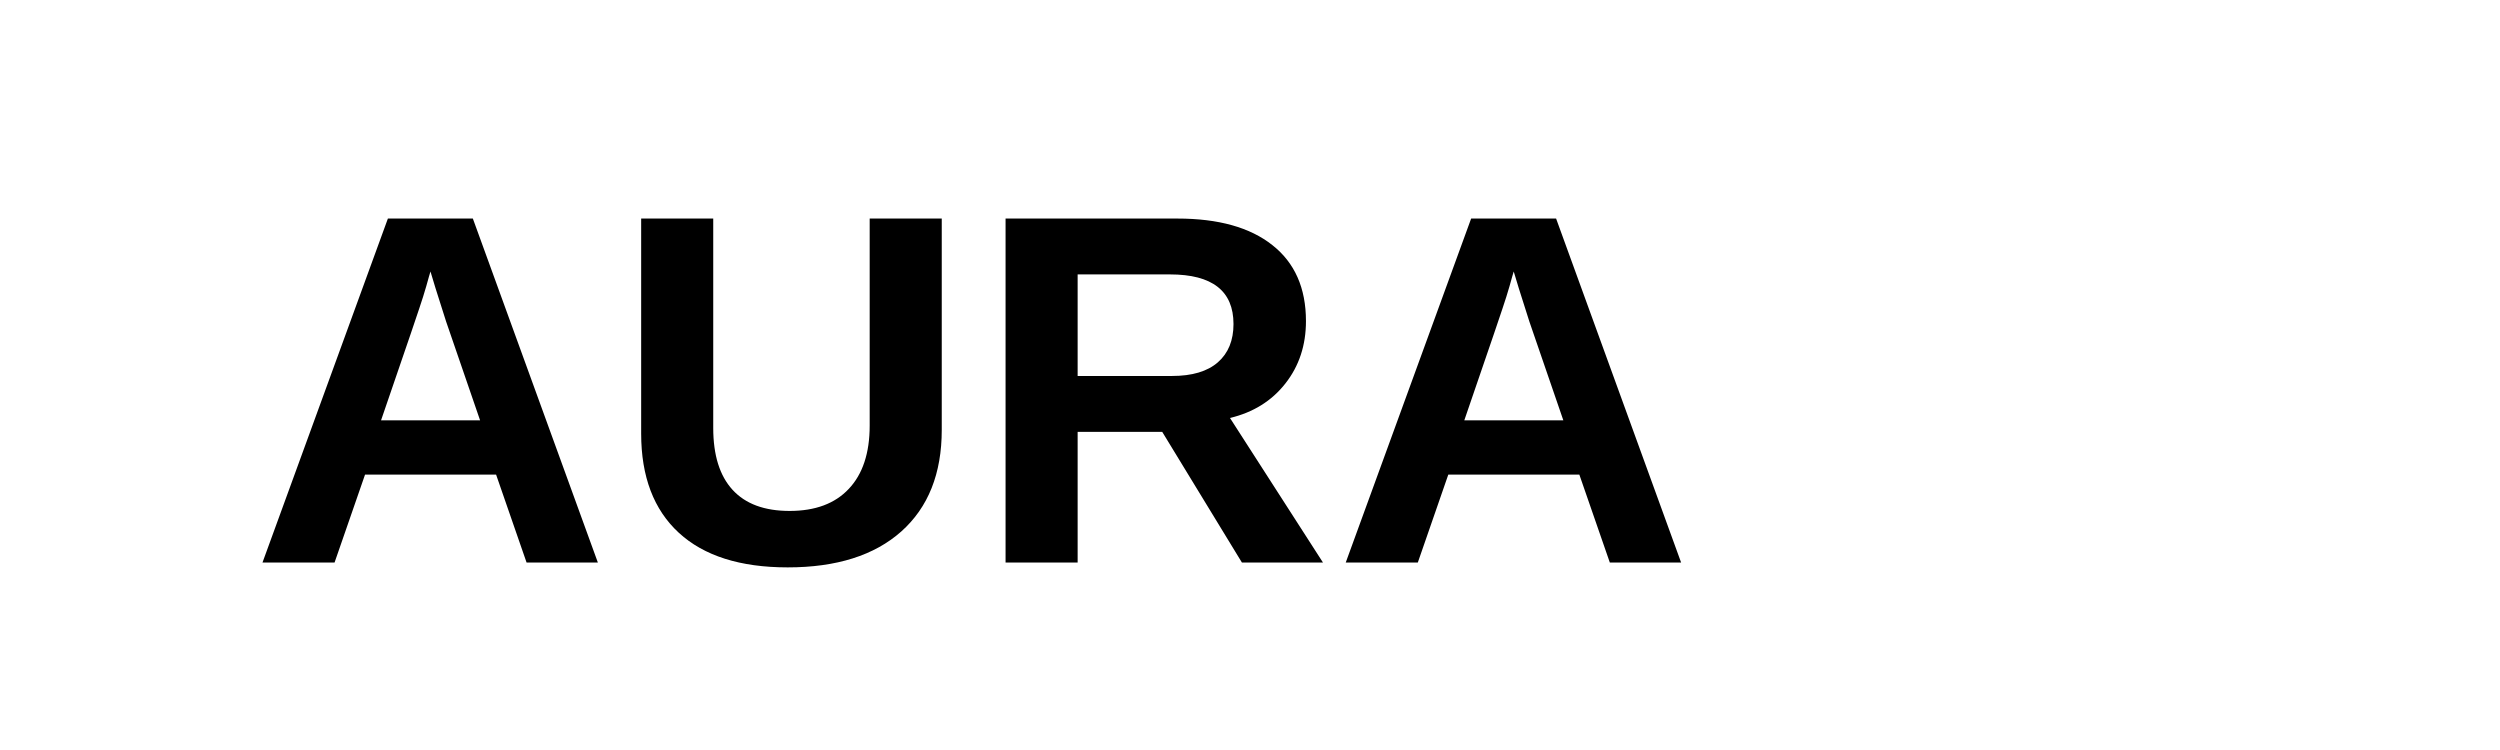
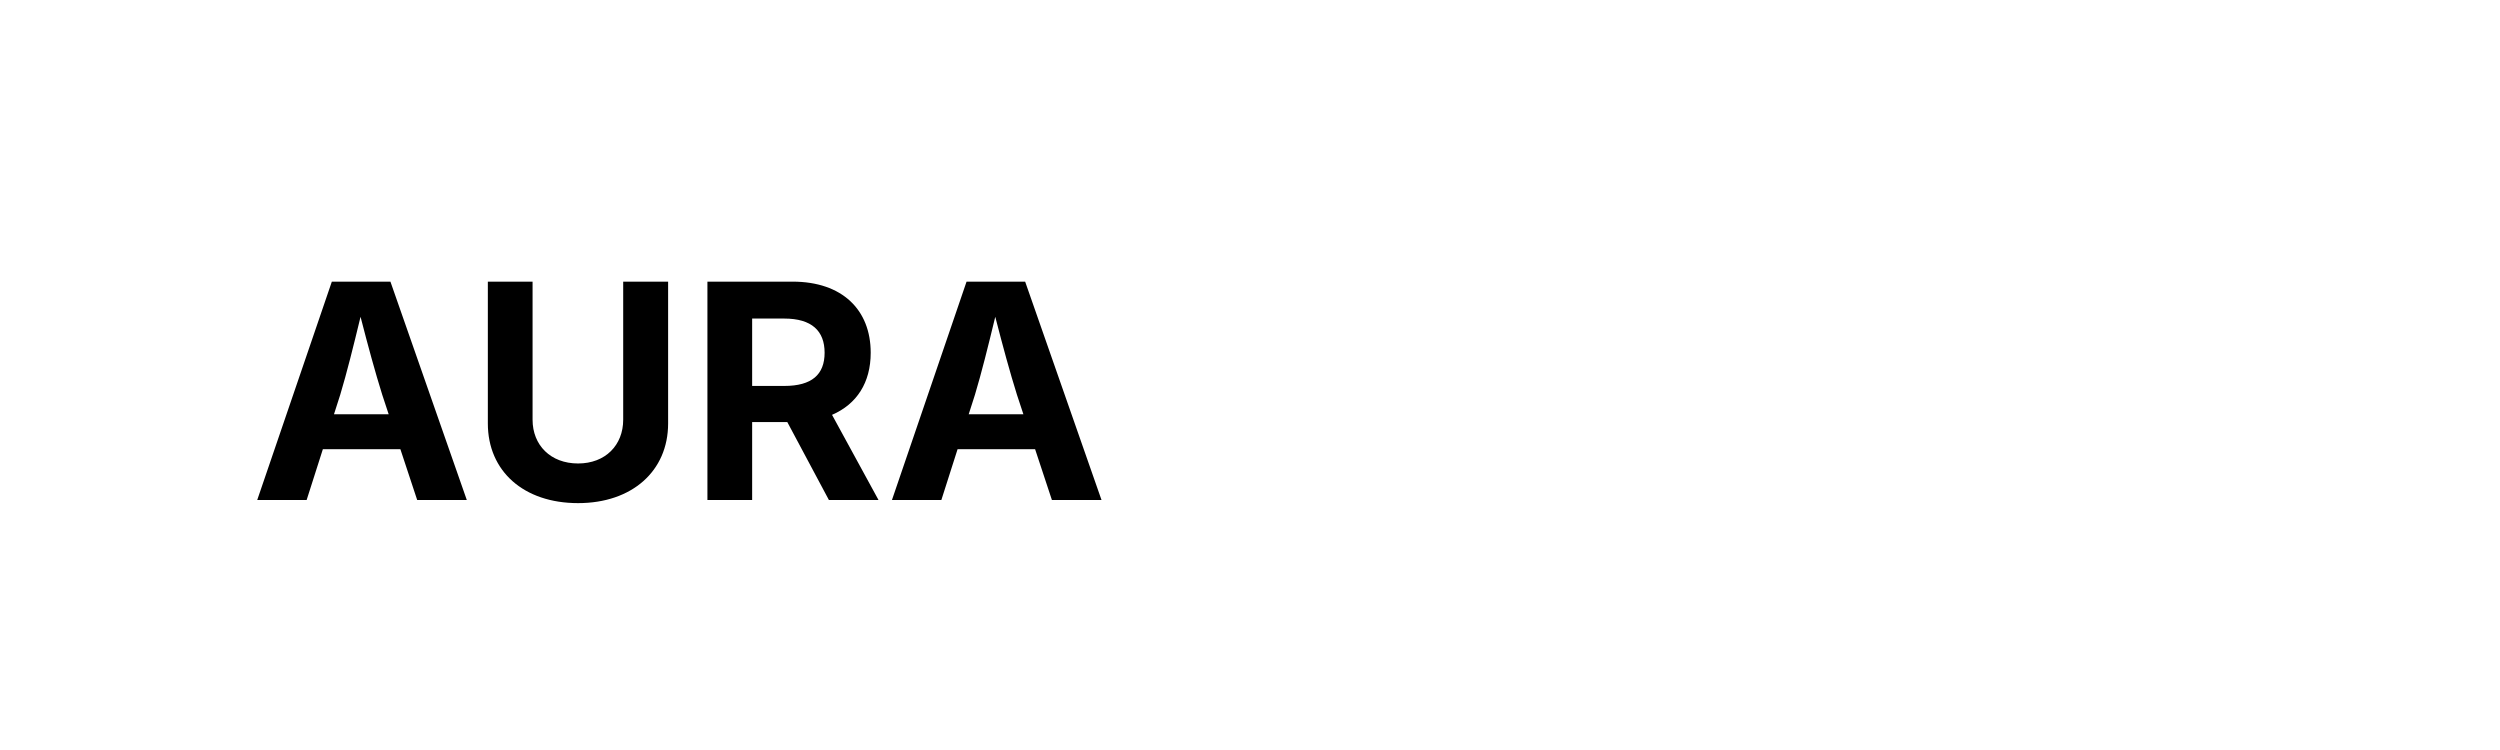
<svg xmlns="http://www.w3.org/2000/svg" viewBox="0 0 200 60">
-   <text x="20" y="45" font-family="Arial" font-weight="bold" font-size="40">AURA</text>
+   <text x="20" y="40" font-family="Inter" font-weight="bold" font-size="24">AURA</text>
</svg>
